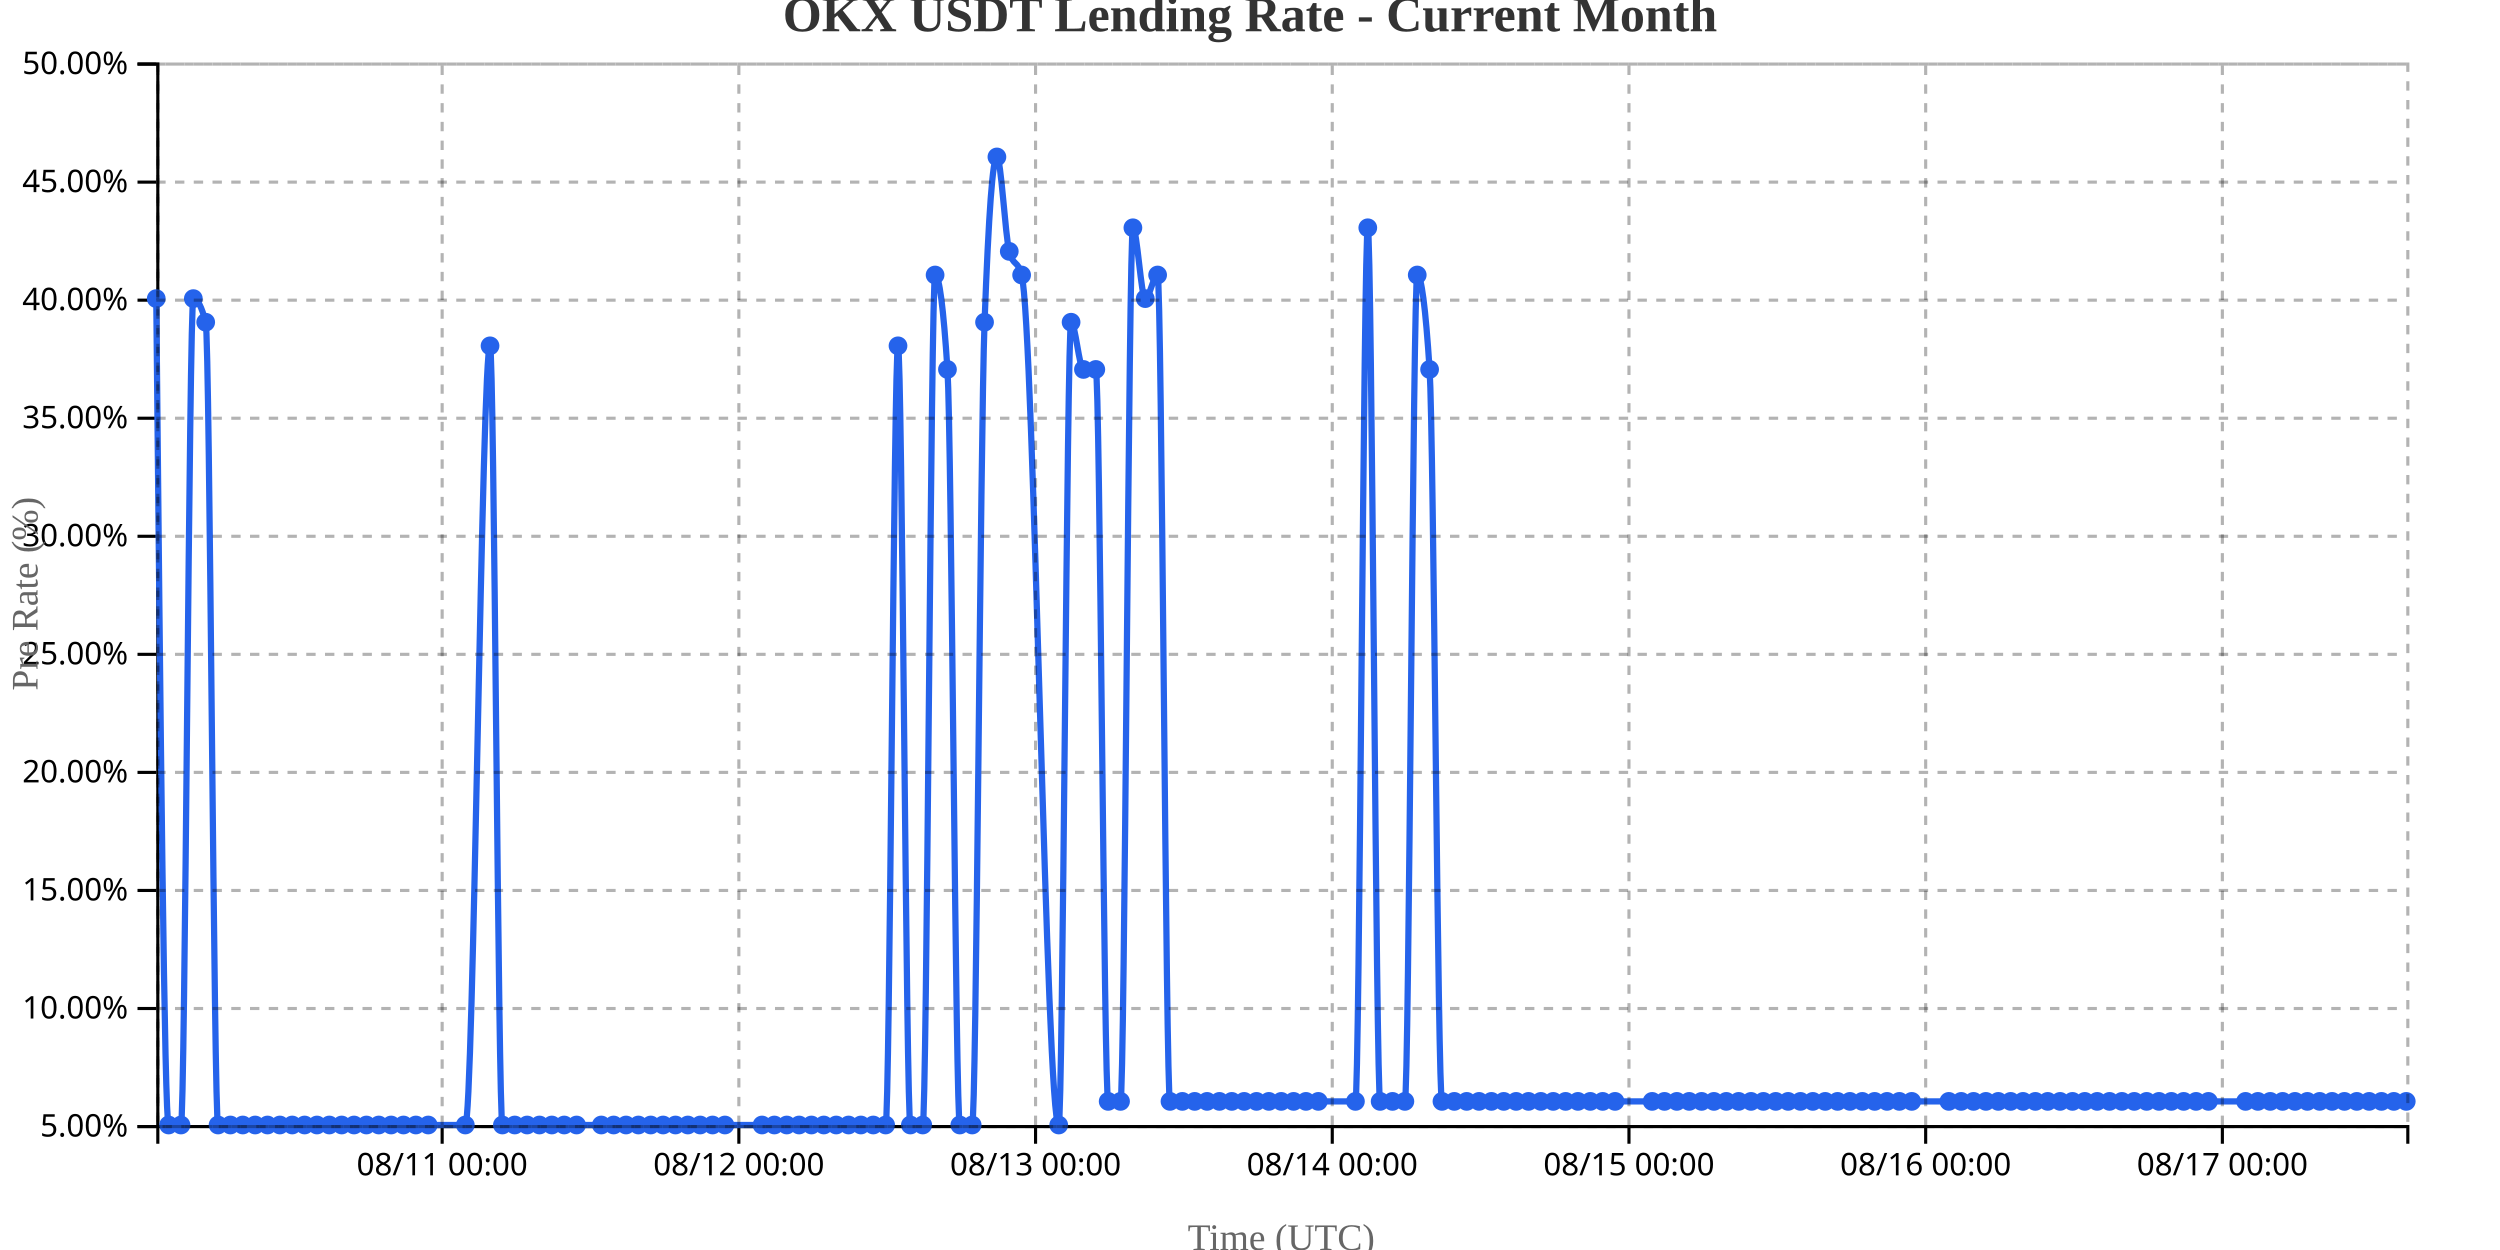
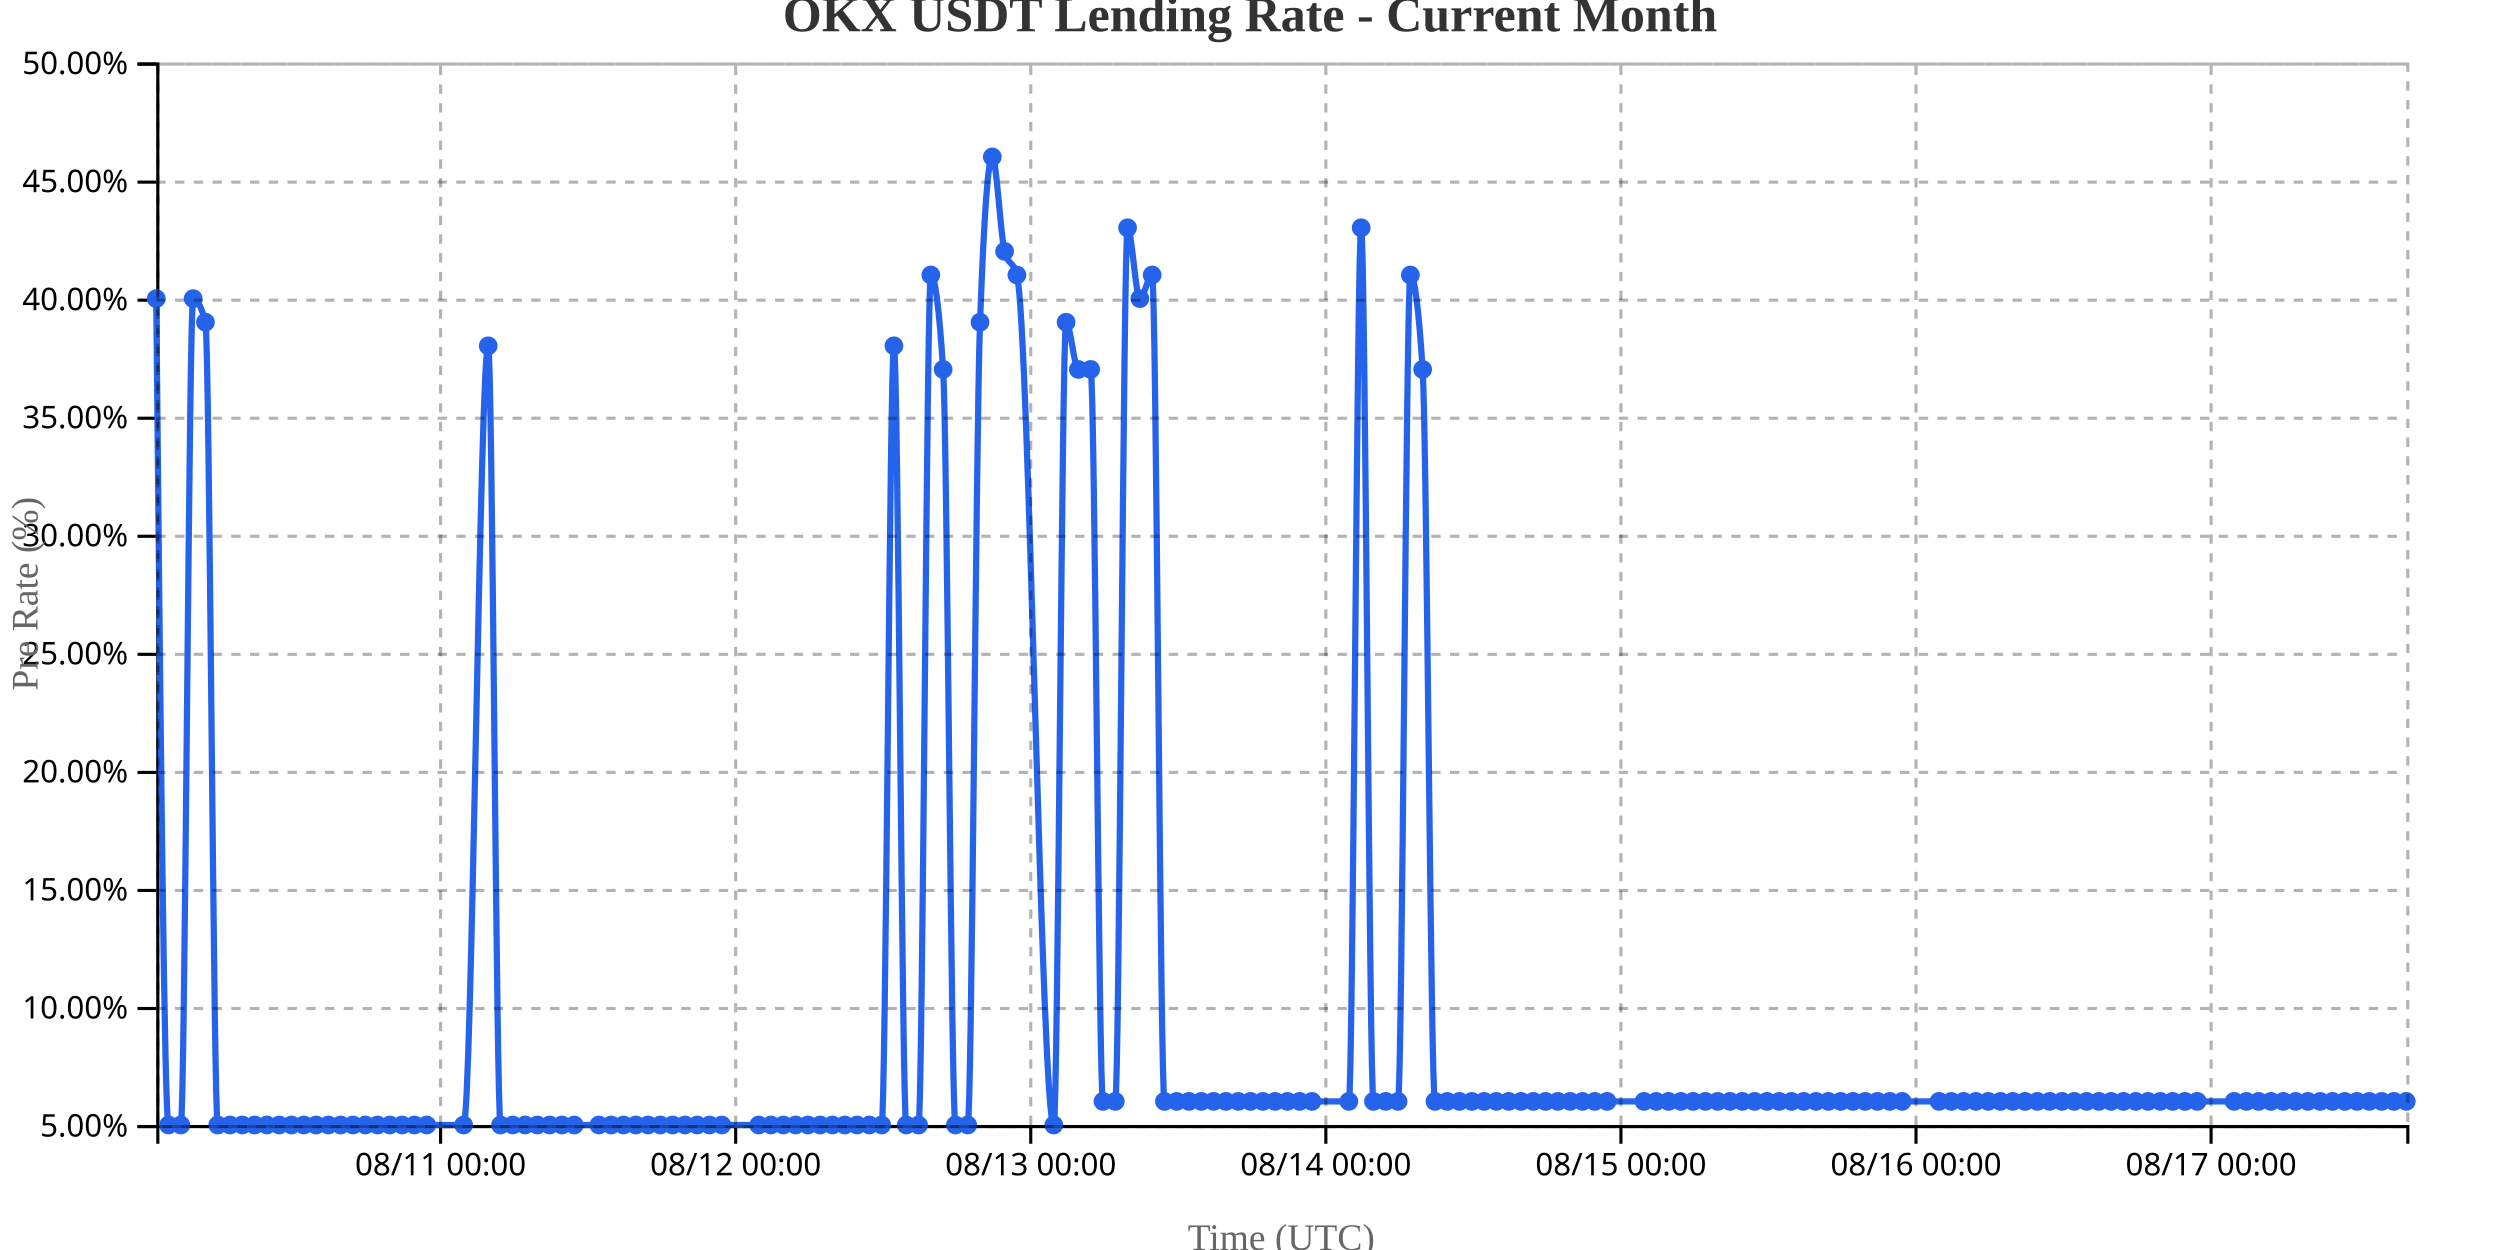
<svg xmlns="http://www.w3.org/2000/svg" width="800" height="400">
  <g transform="translate(50,20)">
    <g transform="translate(0,340)" fill="none" font-size="10" font-family="sans-serif" text-anchor="middle">
      <path class="domain" stroke="currentColor" d="M0.5,6V0.5H720.5V6" />
-       <g class="tick" opacity="1" transform="translate(91.48901,0)">
+       <g class="tick" opacity="1" transform="translate(90.9918,0)">
        <line stroke="currentColor" y2="6" />
        <text fill="currentColor" y="9" dy="0.71em">08/11 00:00</text>
      </g>
-       <g class="tick" opacity="1" transform="translate(186.4341,0)">
+       <g class="tick" opacity="1" transform="translate(185.418,0)">
        <line stroke="currentColor" y2="6" />
        <text fill="currentColor" y="9" dy="0.71em">08/12 00:00</text>
      </g>
-       <g class="tick" opacity="1" transform="translate(281.3791,0)">
+       <g class="tick" opacity="1" transform="translate(279.8443,0)">
        <line stroke="currentColor" y2="6" />
        <text fill="currentColor" y="9" dy="0.71em">08/13 00:00</text>
      </g>
-       <g class="tick" opacity="1" transform="translate(376.3242,0)">
+       <g class="tick" opacity="1" transform="translate(374.2705,0)">
        <line stroke="currentColor" y2="6" />
        <text fill="currentColor" y="9" dy="0.71em">08/14 00:00</text>
      </g>
-       <g class="tick" opacity="1" transform="translate(471.2692,0)">
+       <g class="tick" opacity="1" transform="translate(468.6967,0)">
        <line stroke="currentColor" y2="6" />
        <text fill="currentColor" y="9" dy="0.71em">08/15 00:00</text>
      </g>
-       <g class="tick" opacity="1" transform="translate(566.2143,0)">
+       <g class="tick" opacity="1" transform="translate(563.123,0)">
        <line stroke="currentColor" y2="6" />
        <text fill="currentColor" y="9" dy="0.71em">08/16 00:00</text>
      </g>
-       <g class="tick" opacity="1" transform="translate(661.1593,0)">
+       <g class="tick" opacity="1" transform="translate(657.5492,0)">
        <line stroke="currentColor" y2="6" />
        <text fill="currentColor" y="9" dy="0.71em">08/17 00:00</text>
      </g>
    </g>
    <g fill="none" font-size="10" font-family="sans-serif" text-anchor="end">
      <path class="domain" stroke="currentColor" d="M-6,340.5H0.5V0.5H-6" />
      <g class="tick" opacity="1" transform="translate(0,340.5)">
        <line stroke="currentColor" x2="-6" />
        <text fill="currentColor" x="-9" dy="0.32em">5.00%</text>
      </g>
      <g class="tick" opacity="1" transform="translate(0,302.7222)">
        <line stroke="currentColor" x2="-6" />
        <text fill="currentColor" x="-9" dy="0.32em">10.00%</text>
      </g>
      <g class="tick" opacity="1" transform="translate(0,264.9444)">
        <line stroke="currentColor" x2="-6" />
        <text fill="currentColor" x="-9" dy="0.32em">15.00%</text>
      </g>
      <g class="tick" opacity="1" transform="translate(0,227.1667)">
        <line stroke="currentColor" x2="-6" />
        <text fill="currentColor" x="-9" dy="0.32em">20.00%</text>
      </g>
      <g class="tick" opacity="1" transform="translate(0,189.3889)">
        <line stroke="currentColor" x2="-6" />
        <text fill="currentColor" x="-9" dy="0.32em">25.00%</text>
      </g>
      <g class="tick" opacity="1" transform="translate(0,151.6111)">
        <line stroke="currentColor" x2="-6" />
        <text fill="currentColor" x="-9" dy="0.32em">30.00%</text>
      </g>
      <g class="tick" opacity="1" transform="translate(0,113.8333)">
        <line stroke="currentColor" x2="-6" />
        <text fill="currentColor" x="-9" dy="0.32em">35.00%</text>
      </g>
      <g class="tick" opacity="1" transform="translate(0,76.05556)">
        <line stroke="currentColor" x2="-6" />
        <text fill="currentColor" x="-9" dy="0.32em">40.00%</text>
      </g>
      <g class="tick" opacity="1" transform="translate(0,38.27778)">
        <line stroke="currentColor" x2="-6" />
        <text fill="currentColor" x="-9" dy="0.32em">45.00%</text>
      </g>
      <g class="tick" opacity="1" transform="translate(0,0.5)">
        <line stroke="currentColor" x2="-6" />
        <text fill="currentColor" x="-9" dy="0.32em">50.00%</text>
      </g>
    </g>
    <text transform="rotate(-90)" y="-50" x="-170" dy="1em" style="text-anchor: middle; font-size: 12px; fill: #666;">Pre Rate (%)</text>
    <text transform="translate(360, 380)" style="text-anchor: middle; font-size: 12px; fill: #666;">Time (UTC)</text>
-     <path fill="none" stroke="#2563eb" stroke-width="2" d="M0,75.556C1.319,207.778,2.637,340,3.956,340C5.275,340,6.593,340,7.912,340C9.231,340,10.549,75.556,11.868,75.556C13.187,75.556,14.505,78.074,15.824,83.111C17.143,88.148,18.462,340,19.78,340C21.099,340,22.418,340,23.736,340C25.055,340,26.374,340,27.692,340C29.011,340,30.33,340,31.648,340C32.967,340,34.286,340,35.604,340C36.923,340,38.242,340,39.56,340C40.879,340,42.198,340,43.516,340C44.835,340,46.154,340,47.473,340C48.791,340,50.11,340,51.429,340C52.747,340,54.066,340,55.385,340C56.703,340,58.022,340,59.341,340C60.659,340,61.978,340,63.297,340C64.615,340,65.934,340,67.253,340C68.571,340,69.89,340,71.209,340C72.527,340,73.846,340,75.165,340C76.484,340,77.802,340,79.121,340C80.44,340,81.758,340,83.077,340C84.396,340,85.714,340,87.033,340C90.989,340,94.945,340,98.901,340C101.538,340,104.176,90.667,106.813,90.667C108.132,90.667,109.451,340,110.769,340C112.088,340,113.407,340,114.725,340C116.044,340,117.363,340,118.681,340C120,340,121.319,340,122.637,340C123.956,340,125.275,340,126.593,340C127.912,340,129.231,340,130.549,340C131.868,340,133.187,340,134.505,340C137.143,340,139.78,340,142.418,340C143.736,340,145.055,340,146.374,340C147.692,340,149.011,340,150.33,340C151.648,340,152.967,340,154.286,340C155.604,340,156.923,340,158.242,340C159.56,340,160.879,340,162.198,340C163.516,340,164.835,340,166.154,340C167.473,340,168.791,340,170.11,340C171.429,340,172.747,340,174.066,340C175.385,340,176.703,340,178.022,340C179.341,340,180.659,340,181.978,340C185.934,340,189.89,340,193.846,340C195.165,340,196.484,340,197.802,340C199.121,340,200.44,340,201.758,340C203.077,340,204.396,340,205.714,340C207.033,340,208.352,340,209.67,340C210.989,340,212.308,340,213.626,340C214.945,340,216.264,340,217.582,340C218.901,340,220.22,340,221.538,340C222.857,340,224.176,340,225.495,340C226.813,340,228.132,340,229.451,340C230.769,340,232.088,340,233.407,340C234.725,340,236.044,90.667,237.363,90.667C238.681,90.667,240,340,241.319,340C242.637,340,243.956,340,245.275,340C246.593,340,247.912,68,249.231,68C250.549,68,251.868,78.074,253.187,98.222C254.505,118.37,255.824,340,257.143,340C258.462,340,259.78,340,261.099,340C262.418,340,263.736,118.37,265.055,83.111C266.374,47.852,267.692,30.222,269.011,30.222C270.33,30.222,271.648,55.407,272.967,60.444C274.286,65.481,275.604,62.963,276.923,68C280.879,83.111,284.835,340,288.791,340C290.11,340,291.429,83.111,292.747,83.111C294.066,83.111,295.385,98.222,296.703,98.222C298.022,98.222,299.341,98.222,300.659,98.222C301.978,98.222,303.297,332.444,304.615,332.444C305.934,332.444,307.253,332.444,308.571,332.444C309.89,332.444,311.209,52.889,312.527,52.889C313.846,52.889,315.165,75.556,316.484,75.556C317.802,75.556,319.121,68,320.44,68C321.758,68,323.077,332.444,324.396,332.444C325.714,332.444,327.033,332.444,328.352,332.444C329.67,332.444,330.989,332.444,332.308,332.444C333.626,332.444,334.945,332.444,336.264,332.444C337.582,332.444,338.901,332.444,340.22,332.444C341.538,332.444,342.857,332.444,344.176,332.444C345.495,332.444,346.813,332.444,348.132,332.444C349.451,332.444,350.769,332.444,352.088,332.444C353.407,332.444,354.725,332.444,356.044,332.444C357.363,332.444,358.681,332.444,360,332.444C361.319,332.444,362.637,332.444,363.956,332.444C365.275,332.444,366.593,332.444,367.912,332.444C369.231,332.444,370.549,332.444,371.868,332.444C375.824,332.444,379.78,332.444,383.736,332.444C385.055,332.444,386.374,52.889,387.692,52.889C389.011,52.889,390.33,332.444,391.648,332.444C392.967,332.444,394.286,332.444,395.604,332.444C396.923,332.444,398.242,332.444,399.56,332.444C400.879,332.444,402.198,68,403.516,68C404.835,68,406.154,78.074,407.473,98.222C408.791,118.37,410.11,332.444,411.429,332.444C412.747,332.444,414.066,332.444,415.385,332.444C416.703,332.444,418.022,332.444,419.341,332.444C420.659,332.444,421.978,332.444,423.297,332.444C424.615,332.444,425.934,332.444,427.253,332.444C428.571,332.444,429.89,332.444,431.209,332.444C432.527,332.444,433.846,332.444,435.165,332.444C436.484,332.444,437.802,332.444,439.121,332.444C440.44,332.444,441.758,332.444,443.077,332.444C444.396,332.444,445.714,332.444,447.033,332.444C448.352,332.444,449.67,332.444,450.989,332.444C452.308,332.444,453.626,332.444,454.945,332.444C456.264,332.444,457.582,332.444,458.901,332.444C460.22,332.444,461.538,332.444,462.857,332.444C464.176,332.444,465.495,332.444,466.813,332.444C470.769,332.444,474.725,332.444,478.681,332.444C480,332.444,481.319,332.444,482.637,332.444C483.956,332.444,485.275,332.444,486.593,332.444C487.912,332.444,489.231,332.444,490.549,332.444C491.868,332.444,493.187,332.444,494.505,332.444C495.824,332.444,497.143,332.444,498.462,332.444C499.78,332.444,501.099,332.444,502.418,332.444C503.736,332.444,505.055,332.444,506.374,332.444C507.692,332.444,509.011,332.444,510.33,332.444C511.648,332.444,512.967,332.444,514.286,332.444C515.604,332.444,516.923,332.444,518.242,332.444C519.56,332.444,520.879,332.444,522.198,332.444C523.516,332.444,524.835,332.444,526.154,332.444C527.473,332.444,528.791,332.444,530.11,332.444C531.429,332.444,532.747,332.444,534.066,332.444C535.385,332.444,536.703,332.444,538.022,332.444C539.341,332.444,540.659,332.444,541.978,332.444C543.297,332.444,544.615,332.444,545.934,332.444C547.253,332.444,548.571,332.444,549.89,332.444C551.209,332.444,552.527,332.444,553.846,332.444C555.165,332.444,556.484,332.444,557.802,332.444C559.121,332.444,560.44,332.444,561.758,332.444C565.714,332.444,569.67,332.444,573.626,332.444C574.945,332.444,576.264,332.444,577.582,332.444C578.901,332.444,580.22,332.444,581.538,332.444C582.857,332.444,584.176,332.444,585.495,332.444C586.813,332.444,588.132,332.444,589.451,332.444C590.769,332.444,592.088,332.444,593.407,332.444C594.725,332.444,596.044,332.444,597.363,332.444C598.681,332.444,600,332.444,601.319,332.444C602.637,332.444,603.956,332.444,605.275,332.444C606.593,332.444,607.912,332.444,609.231,332.444C610.549,332.444,611.868,332.444,613.187,332.444C614.505,332.444,615.824,332.444,617.143,332.444C618.462,332.444,619.78,332.444,621.099,332.444C622.418,332.444,623.736,332.444,625.055,332.444C626.374,332.444,627.692,332.444,629.011,332.444C630.33,332.444,631.648,332.444,632.967,332.444C634.286,332.444,635.604,332.444,636.923,332.444C638.242,332.444,639.56,332.444,640.879,332.444C642.198,332.444,643.516,332.444,644.835,332.444C646.154,332.444,647.473,332.444,648.791,332.444C650.11,332.444,651.429,332.444,652.747,332.444C654.066,332.444,655.385,332.444,656.703,332.444C660.659,332.444,664.615,332.444,668.571,332.444C669.89,332.444,671.209,332.444,672.527,332.444C673.846,332.444,675.165,332.444,676.484,332.444C677.802,332.444,679.121,332.444,680.44,332.444C681.758,332.444,683.077,332.444,684.396,332.444C685.714,332.444,687.033,332.444,688.352,332.444C689.67,332.444,690.989,332.444,692.308,332.444C693.626,332.444,694.945,332.444,696.264,332.444C697.582,332.444,698.901,332.444,700.22,332.444C701.538,332.444,702.857,332.444,704.176,332.444C705.495,332.444,706.813,332.444,708.132,332.444C709.451,332.444,710.769,332.444,712.088,332.444C713.407,332.444,714.725,332.444,716.044,332.444C717.363,332.444,718.681,332.444,720,332.444" />
+     <path fill="none" stroke="#2563eb" stroke-width="2" d="M0,75.556C1.311,207.778,2.623,340,3.934,340C5.246,340,6.557,340,7.869,340C9.18,340,10.492,75.556,11.803,75.556C13.115,75.556,14.426,78.074,15.738,83.111C17.049,88.148,18.361,340,19.672,340C20.984,340,22.295,340,23.607,340C24.918,340,26.23,340,27.541,340C28.852,340,30.164,340,31.475,340C32.787,340,34.098,340,35.41,340C36.721,340,38.033,340,39.344,340C40.656,340,41.967,340,43.279,340C44.59,340,45.902,340,47.213,340C48.525,340,49.836,340,51.148,340C52.459,340,53.77,340,55.082,340C56.393,340,57.705,340,59.016,340C60.328,340,61.639,340,62.951,340C64.262,340,65.574,340,66.885,340C68.197,340,69.508,340,70.82,340C72.131,340,73.443,340,74.754,340C76.066,340,77.377,340,78.689,340C80,340,81.311,340,82.623,340C83.934,340,85.246,340,86.557,340C90.492,340,94.426,340,98.361,340C100.984,340,103.607,90.667,106.23,90.667C107.541,90.667,108.852,340,110.164,340C111.475,340,112.787,340,114.098,340C115.41,340,116.721,340,118.033,340C119.344,340,120.656,340,121.967,340C123.279,340,124.59,340,125.902,340C127.213,340,128.525,340,129.836,340C131.148,340,132.459,340,133.77,340C136.393,340,139.016,340,141.639,340C142.951,340,144.262,340,145.574,340C146.885,340,148.197,340,149.508,340C150.82,340,152.131,340,153.443,340C154.754,340,156.066,340,157.377,340C158.689,340,160,340,161.311,340C162.623,340,163.934,340,165.246,340C166.557,340,167.869,340,169.18,340C170.492,340,171.803,340,173.115,340C174.426,340,175.738,340,177.049,340C178.361,340,179.672,340,180.984,340C184.918,340,188.852,340,192.787,340C194.098,340,195.41,340,196.721,340C198.033,340,199.344,340,200.656,340C201.967,340,203.279,340,204.59,340C205.902,340,207.213,340,208.525,340C209.836,340,211.148,340,212.459,340C213.77,340,215.082,340,216.393,340C217.705,340,219.016,340,220.328,340C221.639,340,222.951,340,224.262,340C225.574,340,226.885,340,228.197,340C229.508,340,230.82,340,232.131,340C233.443,340,234.754,90.667,236.066,90.667C237.377,90.667,238.689,340,240,340C241.311,340,242.623,340,243.934,340C245.246,340,246.557,68,247.869,68C249.18,68,250.492,78.074,251.803,98.222C253.115,118.37,254.426,340,255.738,340C257.049,340,258.361,340,259.672,340C260.984,340,262.295,118.37,263.607,83.111C264.918,47.852,266.23,30.222,267.541,30.222C268.852,30.222,270.164,55.407,271.475,60.444C272.787,65.481,274.098,62.963,275.41,68C279.344,83.111,283.279,340,287.213,340C288.525,340,289.836,83.111,291.148,83.111C292.459,83.111,293.77,98.222,295.082,98.222C296.393,98.222,297.705,98.222,299.016,98.222C300.328,98.222,301.639,332.444,302.951,332.444C304.262,332.444,305.574,332.444,306.885,332.444C308.197,332.444,309.508,52.889,310.82,52.889C312.131,52.889,313.443,75.556,314.754,75.556C316.066,75.556,317.377,68,318.689,68C320,68,321.311,332.444,322.623,332.444C323.934,332.444,325.246,332.444,326.557,332.444C327.869,332.444,329.18,332.444,330.492,332.444C331.803,332.444,333.115,332.444,334.426,332.444C335.738,332.444,337.049,332.444,338.361,332.444C339.672,332.444,340.984,332.444,342.295,332.444C343.607,332.444,344.918,332.444,346.23,332.444C347.541,332.444,348.852,332.444,350.164,332.444C351.475,332.444,352.787,332.444,354.098,332.444C355.41,332.444,356.721,332.444,358.033,332.444C359.344,332.444,360.656,332.444,361.967,332.444C363.279,332.444,364.59,332.444,365.902,332.444C367.213,332.444,368.525,332.444,369.836,332.444C373.77,332.444,377.705,332.444,381.639,332.444C382.951,332.444,384.262,52.889,385.574,52.889C386.885,52.889,388.197,332.444,389.508,332.444C390.82,332.444,392.131,332.444,393.443,332.444C394.754,332.444,396.066,332.444,397.377,332.444C398.689,332.444,400,68,401.311,68C402.623,68,403.934,78.074,405.246,98.222C406.557,118.37,407.869,332.444,409.18,332.444C410.492,332.444,411.803,332.444,413.115,332.444C414.426,332.444,415.738,332.444,417.049,332.444C418.361,332.444,419.672,332.444,420.984,332.444C422.295,332.444,423.607,332.444,424.918,332.444C426.23,332.444,427.541,332.444,428.852,332.444C430.164,332.444,431.475,332.444,432.787,332.444C434.098,332.444,435.41,332.444,436.721,332.444C438.033,332.444,439.344,332.444,440.656,332.444C441.967,332.444,443.279,332.444,444.59,332.444C445.902,332.444,447.213,332.444,448.525,332.444C449.836,332.444,451.148,332.444,452.459,332.444C453.77,332.444,455.082,332.444,456.393,332.444C457.705,332.444,459.016,332.444,460.328,332.444C461.639,332.444,462.951,332.444,464.262,332.444C468.197,332.444,472.131,332.444,476.066,332.444C477.377,332.444,478.689,332.444,480,332.444C481.311,332.444,482.623,332.444,483.934,332.444C485.246,332.444,486.557,332.444,487.869,332.444C489.18,332.444,490.492,332.444,491.803,332.444C493.115,332.444,494.426,332.444,495.738,332.444C497.049,332.444,498.361,332.444,499.672,332.444C500.984,332.444,502.295,332.444,503.607,332.444C504.918,332.444,506.23,332.444,507.541,332.444C508.852,332.444,510.164,332.444,511.475,332.444C512.787,332.444,514.098,332.444,515.41,332.444C516.721,332.444,518.033,332.444,519.344,332.444C520.656,332.444,521.967,332.444,523.279,332.444C524.59,332.444,525.902,332.444,527.213,332.444C528.525,332.444,529.836,332.444,531.148,332.444C532.459,332.444,533.77,332.444,535.082,332.444C536.393,332.444,537.705,332.444,539.016,332.444C540.328,332.444,541.639,332.444,542.951,332.444C544.262,332.444,545.574,332.444,546.885,332.444C548.197,332.444,549.508,332.444,550.82,332.444C552.131,332.444,553.443,332.444,554.754,332.444C556.066,332.444,557.377,332.444,558.689,332.444C562.623,332.444,566.557,332.444,570.492,332.444C571.803,332.444,573.115,332.444,574.426,332.444C575.738,332.444,577.049,332.444,578.361,332.444C579.672,332.444,580.984,332.444,582.295,332.444C583.607,332.444,584.918,332.444,586.23,332.444C587.541,332.444,588.852,332.444,590.164,332.444C591.475,332.444,592.787,332.444,594.098,332.444C595.41,332.444,596.721,332.444,598.033,332.444C599.344,332.444,600.656,332.444,601.967,332.444C603.279,332.444,604.59,332.444,605.902,332.444C607.213,332.444,608.525,332.444,609.836,332.444C611.148,332.444,612.459,332.444,613.77,332.444C615.082,332.444,616.393,332.444,617.705,332.444C619.016,332.444,620.328,332.444,621.639,332.444C622.951,332.444,624.262,332.444,625.574,332.444C626.885,332.444,628.197,332.444,629.508,332.444C630.82,332.444,632.131,332.444,633.443,332.444C634.754,332.444,636.066,332.444,637.377,332.444C638.689,332.444,640,332.444,641.311,332.444C642.623,332.444,643.934,332.444,645.246,332.444C646.557,332.444,647.869,332.444,649.18,332.444C650.492,332.444,651.803,332.444,653.115,332.444C657.049,332.444,660.984,332.444,664.918,332.444C666.23,332.444,667.541,332.444,668.852,332.444C670.164,332.444,671.475,332.444,672.787,332.444C674.098,332.444,675.41,332.444,676.721,332.444C678.033,332.444,679.344,332.444,680.656,332.444C681.967,332.444,683.279,332.444,684.59,332.444C685.902,332.444,687.213,332.444,688.525,332.444C689.836,332.444,691.148,332.444,692.459,332.444C693.77,332.444,695.082,332.444,696.393,332.444C697.705,332.444,699.016,332.444,700.328,332.444C701.639,332.444,702.951,332.444,704.262,332.444C705.574,332.444,706.885,332.444,708.197,332.444C709.508,332.444,710.82,332.444,712.131,332.444C713.443,332.444,714.754,332.444,716.066,332.444C717.377,332.444,718.689,332.444,720,332.444" />
    <circle class="dot" cx="0" cy="75.556" r="3" fill="#2563eb" />
-     <circle class="dot" cx="3.956" cy="340" r="3" fill="#2563eb" />
-     <circle class="dot" cx="7.912" cy="340" r="3" fill="#2563eb" />
-     <circle class="dot" cx="11.868" cy="75.556" r="3" fill="#2563eb" />
-     <circle class="dot" cx="15.824" cy="83.111" r="3" fill="#2563eb" />
-     <circle class="dot" cx="19.78" cy="340" r="3" fill="#2563eb" />
-     <circle class="dot" cx="23.736" cy="340" r="3" fill="#2563eb" />
-     <circle class="dot" cx="27.692" cy="340" r="3" fill="#2563eb" />
-     <circle class="dot" cx="31.648" cy="340" r="3" fill="#2563eb" />
-     <circle class="dot" cx="35.604" cy="340" r="3" fill="#2563eb" />
-     <circle class="dot" cx="39.56" cy="340" r="3" fill="#2563eb" />
-     <circle class="dot" cx="43.516" cy="340" r="3" fill="#2563eb" />
-     <circle class="dot" cx="47.473" cy="340" r="3" fill="#2563eb" />
-     <circle class="dot" cx="51.429" cy="340" r="3" fill="#2563eb" />
-     <circle class="dot" cx="55.385" cy="340" r="3" fill="#2563eb" />
-     <circle class="dot" cx="59.341" cy="340" r="3" fill="#2563eb" />
-     <circle class="dot" cx="63.297" cy="340" r="3" fill="#2563eb" />
-     <circle class="dot" cx="67.253" cy="340" r="3" fill="#2563eb" />
-     <circle class="dot" cx="71.209" cy="340" r="3" fill="#2563eb" />
-     <circle class="dot" cx="75.165" cy="340" r="3" fill="#2563eb" />
-     <circle class="dot" cx="79.121" cy="340" r="3" fill="#2563eb" />
-     <circle class="dot" cx="83.077" cy="340" r="3" fill="#2563eb" />
-     <circle class="dot" cx="87.033" cy="340" r="3" fill="#2563eb" />
-     <circle class="dot" cx="98.901" cy="340" r="3" fill="#2563eb" />
-     <circle class="dot" cx="106.813" cy="90.667" r="3" fill="#2563eb" />
-     <circle class="dot" cx="110.769" cy="340" r="3" fill="#2563eb" />
-     <circle class="dot" cx="114.725" cy="340" r="3" fill="#2563eb" />
-     <circle class="dot" cx="118.681" cy="340" r="3" fill="#2563eb" />
-     <circle class="dot" cx="122.637" cy="340" r="3" fill="#2563eb" />
-     <circle class="dot" cx="126.593" cy="340" r="3" fill="#2563eb" />
-     <circle class="dot" cx="130.549" cy="340" r="3" fill="#2563eb" />
-     <circle class="dot" cx="134.505" cy="340" r="3" fill="#2563eb" />
-     <circle class="dot" cx="142.418" cy="340" r="3" fill="#2563eb" />
-     <circle class="dot" cx="146.374" cy="340" r="3" fill="#2563eb" />
-     <circle class="dot" cx="150.33" cy="340" r="3" fill="#2563eb" />
-     <circle class="dot" cx="154.286" cy="340" r="3" fill="#2563eb" />
-     <circle class="dot" cx="158.242" cy="340" r="3" fill="#2563eb" />
-     <circle class="dot" cx="162.198" cy="340" r="3" fill="#2563eb" />
-     <circle class="dot" cx="166.154" cy="340" r="3" fill="#2563eb" />
-     <circle class="dot" cx="170.11" cy="340" r="3" fill="#2563eb" />
-     <circle class="dot" cx="174.066" cy="340" r="3" fill="#2563eb" />
-     <circle class="dot" cx="178.022" cy="340" r="3" fill="#2563eb" />
-     <circle class="dot" cx="181.978" cy="340" r="3" fill="#2563eb" />
-     <circle class="dot" cx="193.846" cy="340" r="3" fill="#2563eb" />
-     <circle class="dot" cx="197.802" cy="340" r="3" fill="#2563eb" />
-     <circle class="dot" cx="201.758" cy="340" r="3" fill="#2563eb" />
-     <circle class="dot" cx="205.714" cy="340" r="3" fill="#2563eb" />
-     <circle class="dot" cx="209.67" cy="340" r="3" fill="#2563eb" />
-     <circle class="dot" cx="213.626" cy="340" r="3" fill="#2563eb" />
-     <circle class="dot" cx="217.582" cy="340" r="3" fill="#2563eb" />
-     <circle class="dot" cx="221.538" cy="340" r="3" fill="#2563eb" />
-     <circle class="dot" cx="225.495" cy="340" r="3" fill="#2563eb" />
-     <circle class="dot" cx="229.451" cy="340" r="3" fill="#2563eb" />
-     <circle class="dot" cx="233.407" cy="340" r="3" fill="#2563eb" />
-     <circle class="dot" cx="237.363" cy="90.667" r="3" fill="#2563eb" />
-     <circle class="dot" cx="241.319" cy="340" r="3" fill="#2563eb" />
-     <circle class="dot" cx="245.275" cy="340" r="3" fill="#2563eb" />
-     <circle class="dot" cx="249.231" cy="68" r="3" fill="#2563eb" />
-     <circle class="dot" cx="253.187" cy="98.222" r="3" fill="#2563eb" />
-     <circle class="dot" cx="257.143" cy="340" r="3" fill="#2563eb" />
-     <circle class="dot" cx="261.099" cy="340" r="3" fill="#2563eb" />
-     <circle class="dot" cx="265.055" cy="83.111" r="3" fill="#2563eb" />
-     <circle class="dot" cx="269.011" cy="30.222" r="3" fill="#2563eb" />
-     <circle class="dot" cx="272.967" cy="60.444" r="3" fill="#2563eb" />
-     <circle class="dot" cx="276.923" cy="68" r="3" fill="#2563eb" />
-     <circle class="dot" cx="288.791" cy="340" r="3" fill="#2563eb" />
-     <circle class="dot" cx="292.747" cy="83.111" r="3" fill="#2563eb" />
-     <circle class="dot" cx="296.703" cy="98.222" r="3" fill="#2563eb" />
-     <circle class="dot" cx="300.659" cy="98.222" r="3" fill="#2563eb" />
-     <circle class="dot" cx="304.615" cy="332.444" r="3" fill="#2563eb" />
-     <circle class="dot" cx="308.571" cy="332.444" r="3" fill="#2563eb" />
-     <circle class="dot" cx="312.527" cy="52.889" r="3" fill="#2563eb" />
-     <circle class="dot" cx="316.484" cy="75.556" r="3" fill="#2563eb" />
-     <circle class="dot" cx="320.44" cy="68" r="3" fill="#2563eb" />
-     <circle class="dot" cx="324.396" cy="332.444" r="3" fill="#2563eb" />
-     <circle class="dot" cx="328.352" cy="332.444" r="3" fill="#2563eb" />
-     <circle class="dot" cx="332.308" cy="332.444" r="3" fill="#2563eb" />
-     <circle class="dot" cx="336.264" cy="332.444" r="3" fill="#2563eb" />
-     <circle class="dot" cx="340.22" cy="332.444" r="3" fill="#2563eb" />
-     <circle class="dot" cx="344.176" cy="332.444" r="3" fill="#2563eb" />
-     <circle class="dot" cx="348.132" cy="332.444" r="3" fill="#2563eb" />
-     <circle class="dot" cx="352.088" cy="332.444" r="3" fill="#2563eb" />
-     <circle class="dot" cx="356.044" cy="332.444" r="3" fill="#2563eb" />
-     <circle class="dot" cx="360" cy="332.444" r="3" fill="#2563eb" />
-     <circle class="dot" cx="363.956" cy="332.444" r="3" fill="#2563eb" />
-     <circle class="dot" cx="367.912" cy="332.444" r="3" fill="#2563eb" />
-     <circle class="dot" cx="371.868" cy="332.444" r="3" fill="#2563eb" />
-     <circle class="dot" cx="383.736" cy="332.444" r="3" fill="#2563eb" />
-     <circle class="dot" cx="387.692" cy="52.889" r="3" fill="#2563eb" />
-     <circle class="dot" cx="391.648" cy="332.444" r="3" fill="#2563eb" />
-     <circle class="dot" cx="395.604" cy="332.444" r="3" fill="#2563eb" />
-     <circle class="dot" cx="399.56" cy="332.444" r="3" fill="#2563eb" />
-     <circle class="dot" cx="403.516" cy="68" r="3" fill="#2563eb" />
-     <circle class="dot" cx="407.473" cy="98.222" r="3" fill="#2563eb" />
-     <circle class="dot" cx="411.429" cy="332.444" r="3" fill="#2563eb" />
-     <circle class="dot" cx="415.385" cy="332.444" r="3" fill="#2563eb" />
-     <circle class="dot" cx="419.341" cy="332.444" r="3" fill="#2563eb" />
-     <circle class="dot" cx="423.297" cy="332.444" r="3" fill="#2563eb" />
-     <circle class="dot" cx="427.253" cy="332.444" r="3" fill="#2563eb" />
-     <circle class="dot" cx="431.209" cy="332.444" r="3" fill="#2563eb" />
-     <circle class="dot" cx="435.165" cy="332.444" r="3" fill="#2563eb" />
-     <circle class="dot" cx="439.121" cy="332.444" r="3" fill="#2563eb" />
-     <circle class="dot" cx="443.077" cy="332.444" r="3" fill="#2563eb" />
-     <circle class="dot" cx="447.033" cy="332.444" r="3" fill="#2563eb" />
-     <circle class="dot" cx="450.989" cy="332.444" r="3" fill="#2563eb" />
-     <circle class="dot" cx="454.945" cy="332.444" r="3" fill="#2563eb" />
-     <circle class="dot" cx="458.901" cy="332.444" r="3" fill="#2563eb" />
-     <circle class="dot" cx="462.857" cy="332.444" r="3" fill="#2563eb" />
-     <circle class="dot" cx="466.813" cy="332.444" r="3" fill="#2563eb" />
-     <circle class="dot" cx="478.681" cy="332.444" r="3" fill="#2563eb" />
-     <circle class="dot" cx="482.637" cy="332.444" r="3" fill="#2563eb" />
-     <circle class="dot" cx="486.593" cy="332.444" r="3" fill="#2563eb" />
-     <circle class="dot" cx="490.549" cy="332.444" r="3" fill="#2563eb" />
-     <circle class="dot" cx="494.505" cy="332.444" r="3" fill="#2563eb" />
-     <circle class="dot" cx="498.462" cy="332.444" r="3" fill="#2563eb" />
-     <circle class="dot" cx="502.418" cy="332.444" r="3" fill="#2563eb" />
-     <circle class="dot" cx="506.374" cy="332.444" r="3" fill="#2563eb" />
-     <circle class="dot" cx="510.33" cy="332.444" r="3" fill="#2563eb" />
-     <circle class="dot" cx="514.286" cy="332.444" r="3" fill="#2563eb" />
-     <circle class="dot" cx="518.242" cy="332.444" r="3" fill="#2563eb" />
-     <circle class="dot" cx="522.198" cy="332.444" r="3" fill="#2563eb" />
-     <circle class="dot" cx="526.154" cy="332.444" r="3" fill="#2563eb" />
-     <circle class="dot" cx="530.11" cy="332.444" r="3" fill="#2563eb" />
-     <circle class="dot" cx="534.066" cy="332.444" r="3" fill="#2563eb" />
-     <circle class="dot" cx="538.022" cy="332.444" r="3" fill="#2563eb" />
-     <circle class="dot" cx="541.978" cy="332.444" r="3" fill="#2563eb" />
-     <circle class="dot" cx="545.934" cy="332.444" r="3" fill="#2563eb" />
-     <circle class="dot" cx="549.89" cy="332.444" r="3" fill="#2563eb" />
-     <circle class="dot" cx="553.846" cy="332.444" r="3" fill="#2563eb" />
-     <circle class="dot" cx="557.802" cy="332.444" r="3" fill="#2563eb" />
-     <circle class="dot" cx="561.758" cy="332.444" r="3" fill="#2563eb" />
-     <circle class="dot" cx="573.626" cy="332.444" r="3" fill="#2563eb" />
-     <circle class="dot" cx="577.582" cy="332.444" r="3" fill="#2563eb" />
-     <circle class="dot" cx="581.538" cy="332.444" r="3" fill="#2563eb" />
-     <circle class="dot" cx="585.495" cy="332.444" r="3" fill="#2563eb" />
-     <circle class="dot" cx="589.451" cy="332.444" r="3" fill="#2563eb" />
-     <circle class="dot" cx="593.407" cy="332.444" r="3" fill="#2563eb" />
-     <circle class="dot" cx="597.363" cy="332.444" r="3" fill="#2563eb" />
-     <circle class="dot" cx="601.319" cy="332.444" r="3" fill="#2563eb" />
-     <circle class="dot" cx="605.275" cy="332.444" r="3" fill="#2563eb" />
-     <circle class="dot" cx="609.231" cy="332.444" r="3" fill="#2563eb" />
-     <circle class="dot" cx="613.187" cy="332.444" r="3" fill="#2563eb" />
-     <circle class="dot" cx="617.143" cy="332.444" r="3" fill="#2563eb" />
-     <circle class="dot" cx="621.099" cy="332.444" r="3" fill="#2563eb" />
-     <circle class="dot" cx="625.055" cy="332.444" r="3" fill="#2563eb" />
-     <circle class="dot" cx="629.011" cy="332.444" r="3" fill="#2563eb" />
-     <circle class="dot" cx="632.967" cy="332.444" r="3" fill="#2563eb" />
-     <circle class="dot" cx="636.923" cy="332.444" r="3" fill="#2563eb" />
-     <circle class="dot" cx="640.879" cy="332.444" r="3" fill="#2563eb" />
-     <circle class="dot" cx="644.835" cy="332.444" r="3" fill="#2563eb" />
-     <circle class="dot" cx="648.791" cy="332.444" r="3" fill="#2563eb" />
-     <circle class="dot" cx="652.747" cy="332.444" r="3" fill="#2563eb" />
-     <circle class="dot" cx="656.703" cy="332.444" r="3" fill="#2563eb" />
-     <circle class="dot" cx="668.571" cy="332.444" r="3" fill="#2563eb" />
-     <circle class="dot" cx="672.527" cy="332.444" r="3" fill="#2563eb" />
-     <circle class="dot" cx="676.484" cy="332.444" r="3" fill="#2563eb" />
-     <circle class="dot" cx="680.44" cy="332.444" r="3" fill="#2563eb" />
-     <circle class="dot" cx="684.396" cy="332.444" r="3" fill="#2563eb" />
-     <circle class="dot" cx="688.352" cy="332.444" r="3" fill="#2563eb" />
-     <circle class="dot" cx="692.308" cy="332.444" r="3" fill="#2563eb" />
-     <circle class="dot" cx="696.264" cy="332.444" r="3" fill="#2563eb" />
-     <circle class="dot" cx="700.22" cy="332.444" r="3" fill="#2563eb" />
-     <circle class="dot" cx="704.176" cy="332.444" r="3" fill="#2563eb" />
-     <circle class="dot" cx="708.132" cy="332.444" r="3" fill="#2563eb" />
-     <circle class="dot" cx="712.088" cy="332.444" r="3" fill="#2563eb" />
-     <circle class="dot" cx="716.044" cy="332.444" r="3" fill="#2563eb" />
+     <circle class="dot" cx="3.934" cy="340" r="3" fill="#2563eb" />
+     <circle class="dot" cx="7.869" cy="340" r="3" fill="#2563eb" />
+     <circle class="dot" cx="11.803" cy="75.556" r="3" fill="#2563eb" />
+     <circle class="dot" cx="15.738" cy="83.111" r="3" fill="#2563eb" />
+     <circle class="dot" cx="19.672" cy="340" r="3" fill="#2563eb" />
+     <circle class="dot" cx="23.607" cy="340" r="3" fill="#2563eb" />
+     <circle class="dot" cx="27.541" cy="340" r="3" fill="#2563eb" />
+     <circle class="dot" cx="31.475" cy="340" r="3" fill="#2563eb" />
+     <circle class="dot" cx="35.41" cy="340" r="3" fill="#2563eb" />
+     <circle class="dot" cx="39.344" cy="340" r="3" fill="#2563eb" />
+     <circle class="dot" cx="43.279" cy="340" r="3" fill="#2563eb" />
+     <circle class="dot" cx="47.213" cy="340" r="3" fill="#2563eb" />
+     <circle class="dot" cx="51.148" cy="340" r="3" fill="#2563eb" />
+     <circle class="dot" cx="55.082" cy="340" r="3" fill="#2563eb" />
+     <circle class="dot" cx="59.016" cy="340" r="3" fill="#2563eb" />
+     <circle class="dot" cx="62.951" cy="340" r="3" fill="#2563eb" />
+     <circle class="dot" cx="66.885" cy="340" r="3" fill="#2563eb" />
+     <circle class="dot" cx="70.82" cy="340" r="3" fill="#2563eb" />
+     <circle class="dot" cx="74.754" cy="340" r="3" fill="#2563eb" />
+     <circle class="dot" cx="78.689" cy="340" r="3" fill="#2563eb" />
+     <circle class="dot" cx="82.623" cy="340" r="3" fill="#2563eb" />
+     <circle class="dot" cx="86.557" cy="340" r="3" fill="#2563eb" />
+     <circle class="dot" cx="98.361" cy="340" r="3" fill="#2563eb" />
+     <circle class="dot" cx="106.23" cy="90.667" r="3" fill="#2563eb" />
+     <circle class="dot" cx="110.164" cy="340" r="3" fill="#2563eb" />
+     <circle class="dot" cx="114.098" cy="340" r="3" fill="#2563eb" />
+     <circle class="dot" cx="118.033" cy="340" r="3" fill="#2563eb" />
+     <circle class="dot" cx="121.967" cy="340" r="3" fill="#2563eb" />
+     <circle class="dot" cx="125.902" cy="340" r="3" fill="#2563eb" />
+     <circle class="dot" cx="129.836" cy="340" r="3" fill="#2563eb" />
+     <circle class="dot" cx="133.77" cy="340" r="3" fill="#2563eb" />
+     <circle class="dot" cx="141.639" cy="340" r="3" fill="#2563eb" />
+     <circle class="dot" cx="145.574" cy="340" r="3" fill="#2563eb" />
+     <circle class="dot" cx="149.508" cy="340" r="3" fill="#2563eb" />
+     <circle class="dot" cx="153.443" cy="340" r="3" fill="#2563eb" />
+     <circle class="dot" cx="157.377" cy="340" r="3" fill="#2563eb" />
+     <circle class="dot" cx="161.311" cy="340" r="3" fill="#2563eb" />
+     <circle class="dot" cx="165.246" cy="340" r="3" fill="#2563eb" />
+     <circle class="dot" cx="169.18" cy="340" r="3" fill="#2563eb" />
+     <circle class="dot" cx="173.115" cy="340" r="3" fill="#2563eb" />
+     <circle class="dot" cx="177.049" cy="340" r="3" fill="#2563eb" />
+     <circle class="dot" cx="180.984" cy="340" r="3" fill="#2563eb" />
+     <circle class="dot" cx="192.787" cy="340" r="3" fill="#2563eb" />
+     <circle class="dot" cx="196.721" cy="340" r="3" fill="#2563eb" />
+     <circle class="dot" cx="200.656" cy="340" r="3" fill="#2563eb" />
+     <circle class="dot" cx="204.59" cy="340" r="3" fill="#2563eb" />
+     <circle class="dot" cx="208.525" cy="340" r="3" fill="#2563eb" />
+     <circle class="dot" cx="212.459" cy="340" r="3" fill="#2563eb" />
+     <circle class="dot" cx="216.393" cy="340" r="3" fill="#2563eb" />
+     <circle class="dot" cx="220.328" cy="340" r="3" fill="#2563eb" />
+     <circle class="dot" cx="224.262" cy="340" r="3" fill="#2563eb" />
+     <circle class="dot" cx="228.197" cy="340" r="3" fill="#2563eb" />
+     <circle class="dot" cx="232.131" cy="340" r="3" fill="#2563eb" />
+     <circle class="dot" cx="236.066" cy="90.667" r="3" fill="#2563eb" />
+     <circle class="dot" cx="240" cy="340" r="3" fill="#2563eb" />
+     <circle class="dot" cx="243.934" cy="340" r="3" fill="#2563eb" />
+     <circle class="dot" cx="247.869" cy="68" r="3" fill="#2563eb" />
+     <circle class="dot" cx="251.803" cy="98.222" r="3" fill="#2563eb" />
+     <circle class="dot" cx="255.738" cy="340" r="3" fill="#2563eb" />
+     <circle class="dot" cx="259.672" cy="340" r="3" fill="#2563eb" />
+     <circle class="dot" cx="263.607" cy="83.111" r="3" fill="#2563eb" />
+     <circle class="dot" cx="267.541" cy="30.222" r="3" fill="#2563eb" />
+     <circle class="dot" cx="271.475" cy="60.444" r="3" fill="#2563eb" />
+     <circle class="dot" cx="275.41" cy="68" r="3" fill="#2563eb" />
+     <circle class="dot" cx="287.213" cy="340" r="3" fill="#2563eb" />
+     <circle class="dot" cx="291.148" cy="83.111" r="3" fill="#2563eb" />
+     <circle class="dot" cx="295.082" cy="98.222" r="3" fill="#2563eb" />
+     <circle class="dot" cx="299.016" cy="98.222" r="3" fill="#2563eb" />
+     <circle class="dot" cx="302.951" cy="332.444" r="3" fill="#2563eb" />
+     <circle class="dot" cx="306.885" cy="332.444" r="3" fill="#2563eb" />
+     <circle class="dot" cx="310.82" cy="52.889" r="3" fill="#2563eb" />
+     <circle class="dot" cx="314.754" cy="75.556" r="3" fill="#2563eb" />
+     <circle class="dot" cx="318.689" cy="68" r="3" fill="#2563eb" />
+     <circle class="dot" cx="322.623" cy="332.444" r="3" fill="#2563eb" />
+     <circle class="dot" cx="326.557" cy="332.444" r="3" fill="#2563eb" />
+     <circle class="dot" cx="330.492" cy="332.444" r="3" fill="#2563eb" />
+     <circle class="dot" cx="334.426" cy="332.444" r="3" fill="#2563eb" />
+     <circle class="dot" cx="338.361" cy="332.444" r="3" fill="#2563eb" />
+     <circle class="dot" cx="342.295" cy="332.444" r="3" fill="#2563eb" />
+     <circle class="dot" cx="346.23" cy="332.444" r="3" fill="#2563eb" />
+     <circle class="dot" cx="350.164" cy="332.444" r="3" fill="#2563eb" />
+     <circle class="dot" cx="354.098" cy="332.444" r="3" fill="#2563eb" />
+     <circle class="dot" cx="358.033" cy="332.444" r="3" fill="#2563eb" />
+     <circle class="dot" cx="361.967" cy="332.444" r="3" fill="#2563eb" />
+     <circle class="dot" cx="365.902" cy="332.444" r="3" fill="#2563eb" />
+     <circle class="dot" cx="369.836" cy="332.444" r="3" fill="#2563eb" />
+     <circle class="dot" cx="381.639" cy="332.444" r="3" fill="#2563eb" />
+     <circle class="dot" cx="385.574" cy="52.889" r="3" fill="#2563eb" />
+     <circle class="dot" cx="389.508" cy="332.444" r="3" fill="#2563eb" />
+     <circle class="dot" cx="393.443" cy="332.444" r="3" fill="#2563eb" />
+     <circle class="dot" cx="397.377" cy="332.444" r="3" fill="#2563eb" />
+     <circle class="dot" cx="401.311" cy="68" r="3" fill="#2563eb" />
+     <circle class="dot" cx="405.246" cy="98.222" r="3" fill="#2563eb" />
+     <circle class="dot" cx="409.18" cy="332.444" r="3" fill="#2563eb" />
+     <circle class="dot" cx="413.115" cy="332.444" r="3" fill="#2563eb" />
+     <circle class="dot" cx="417.049" cy="332.444" r="3" fill="#2563eb" />
+     <circle class="dot" cx="420.984" cy="332.444" r="3" fill="#2563eb" />
+     <circle class="dot" cx="424.918" cy="332.444" r="3" fill="#2563eb" />
+     <circle class="dot" cx="428.852" cy="332.444" r="3" fill="#2563eb" />
+     <circle class="dot" cx="432.787" cy="332.444" r="3" fill="#2563eb" />
+     <circle class="dot" cx="436.721" cy="332.444" r="3" fill="#2563eb" />
+     <circle class="dot" cx="440.656" cy="332.444" r="3" fill="#2563eb" />
+     <circle class="dot" cx="444.59" cy="332.444" r="3" fill="#2563eb" />
+     <circle class="dot" cx="448.525" cy="332.444" r="3" fill="#2563eb" />
+     <circle class="dot" cx="452.459" cy="332.444" r="3" fill="#2563eb" />
+     <circle class="dot" cx="456.393" cy="332.444" r="3" fill="#2563eb" />
+     <circle class="dot" cx="460.328" cy="332.444" r="3" fill="#2563eb" />
+     <circle class="dot" cx="464.262" cy="332.444" r="3" fill="#2563eb" />
+     <circle class="dot" cx="476.066" cy="332.444" r="3" fill="#2563eb" />
+     <circle class="dot" cx="480" cy="332.444" r="3" fill="#2563eb" />
+     <circle class="dot" cx="483.934" cy="332.444" r="3" fill="#2563eb" />
+     <circle class="dot" cx="487.869" cy="332.444" r="3" fill="#2563eb" />
+     <circle class="dot" cx="491.803" cy="332.444" r="3" fill="#2563eb" />
+     <circle class="dot" cx="495.738" cy="332.444" r="3" fill="#2563eb" />
+     <circle class="dot" cx="499.672" cy="332.444" r="3" fill="#2563eb" />
+     <circle class="dot" cx="503.607" cy="332.444" r="3" fill="#2563eb" />
+     <circle class="dot" cx="507.541" cy="332.444" r="3" fill="#2563eb" />
+     <circle class="dot" cx="511.475" cy="332.444" r="3" fill="#2563eb" />
+     <circle class="dot" cx="515.41" cy="332.444" r="3" fill="#2563eb" />
+     <circle class="dot" cx="519.344" cy="332.444" r="3" fill="#2563eb" />
+     <circle class="dot" cx="523.279" cy="332.444" r="3" fill="#2563eb" />
+     <circle class="dot" cx="527.213" cy="332.444" r="3" fill="#2563eb" />
+     <circle class="dot" cx="531.148" cy="332.444" r="3" fill="#2563eb" />
+     <circle class="dot" cx="535.082" cy="332.444" r="3" fill="#2563eb" />
+     <circle class="dot" cx="539.016" cy="332.444" r="3" fill="#2563eb" />
+     <circle class="dot" cx="542.951" cy="332.444" r="3" fill="#2563eb" />
+     <circle class="dot" cx="546.885" cy="332.444" r="3" fill="#2563eb" />
+     <circle class="dot" cx="550.82" cy="332.444" r="3" fill="#2563eb" />
+     <circle class="dot" cx="554.754" cy="332.444" r="3" fill="#2563eb" />
+     <circle class="dot" cx="558.689" cy="332.444" r="3" fill="#2563eb" />
+     <circle class="dot" cx="570.492" cy="332.444" r="3" fill="#2563eb" />
+     <circle class="dot" cx="574.426" cy="332.444" r="3" fill="#2563eb" />
+     <circle class="dot" cx="578.361" cy="332.444" r="3" fill="#2563eb" />
+     <circle class="dot" cx="582.295" cy="332.444" r="3" fill="#2563eb" />
+     <circle class="dot" cx="586.23" cy="332.444" r="3" fill="#2563eb" />
+     <circle class="dot" cx="590.164" cy="332.444" r="3" fill="#2563eb" />
+     <circle class="dot" cx="594.098" cy="332.444" r="3" fill="#2563eb" />
+     <circle class="dot" cx="598.033" cy="332.444" r="3" fill="#2563eb" />
+     <circle class="dot" cx="601.967" cy="332.444" r="3" fill="#2563eb" />
+     <circle class="dot" cx="605.902" cy="332.444" r="3" fill="#2563eb" />
+     <circle class="dot" cx="609.836" cy="332.444" r="3" fill="#2563eb" />
+     <circle class="dot" cx="613.77" cy="332.444" r="3" fill="#2563eb" />
+     <circle class="dot" cx="617.705" cy="332.444" r="3" fill="#2563eb" />
+     <circle class="dot" cx="621.639" cy="332.444" r="3" fill="#2563eb" />
+     <circle class="dot" cx="625.574" cy="332.444" r="3" fill="#2563eb" />
+     <circle class="dot" cx="629.508" cy="332.444" r="3" fill="#2563eb" />
+     <circle class="dot" cx="633.443" cy="332.444" r="3" fill="#2563eb" />
+     <circle class="dot" cx="637.377" cy="332.444" r="3" fill="#2563eb" />
+     <circle class="dot" cx="641.311" cy="332.444" r="3" fill="#2563eb" />
+     <circle class="dot" cx="645.246" cy="332.444" r="3" fill="#2563eb" />
+     <circle class="dot" cx="649.18" cy="332.444" r="3" fill="#2563eb" />
+     <circle class="dot" cx="653.115" cy="332.444" r="3" fill="#2563eb" />
+     <circle class="dot" cx="664.918" cy="332.444" r="3" fill="#2563eb" />
+     <circle class="dot" cx="668.852" cy="332.444" r="3" fill="#2563eb" />
+     <circle class="dot" cx="672.787" cy="332.444" r="3" fill="#2563eb" />
+     <circle class="dot" cx="676.721" cy="332.444" r="3" fill="#2563eb" />
+     <circle class="dot" cx="680.656" cy="332.444" r="3" fill="#2563eb" />
+     <circle class="dot" cx="684.59" cy="332.444" r="3" fill="#2563eb" />
+     <circle class="dot" cx="688.525" cy="332.444" r="3" fill="#2563eb" />
+     <circle class="dot" cx="692.459" cy="332.444" r="3" fill="#2563eb" />
+     <circle class="dot" cx="696.393" cy="332.444" r="3" fill="#2563eb" />
+     <circle class="dot" cx="700.328" cy="332.444" r="3" fill="#2563eb" />
+     <circle class="dot" cx="704.262" cy="332.444" r="3" fill="#2563eb" />
+     <circle class="dot" cx="708.197" cy="332.444" r="3" fill="#2563eb" />
+     <circle class="dot" cx="712.131" cy="332.444" r="3" fill="#2563eb" />
+     <circle class="dot" cx="716.066" cy="332.444" r="3" fill="#2563eb" />
    <circle class="dot" cx="720" cy="332.444" r="3" fill="#2563eb" />
    <g class="grid" transform="translate(0,340)" fill="none" font-size="10" font-family="sans-serif" text-anchor="middle" style="stroke-dasharray: 3,3; opacity: 0.3;">
      <path class="domain" stroke="currentColor" d="M0.5,-340V0.5H720.5V-340" />
-       <g class="tick" opacity="1" transform="translate(91.48901,0)">
-         <line stroke="currentColor" y2="-340" />
-         <text fill="currentColor" y="3" dy="0.71em" />
-       </g>
-       <g class="tick" opacity="1" transform="translate(186.4341,0)">
-         <line stroke="currentColor" y2="-340" />
-         <text fill="currentColor" y="3" dy="0.71em" />
-       </g>
-       <g class="tick" opacity="1" transform="translate(281.3791,0)">
-         <line stroke="currentColor" y2="-340" />
-         <text fill="currentColor" y="3" dy="0.71em" />
-       </g>
-       <g class="tick" opacity="1" transform="translate(376.3242,0)">
-         <line stroke="currentColor" y2="-340" />
-         <text fill="currentColor" y="3" dy="0.71em" />
-       </g>
-       <g class="tick" opacity="1" transform="translate(471.2692,0)">
-         <line stroke="currentColor" y2="-340" />
-         <text fill="currentColor" y="3" dy="0.71em" />
-       </g>
-       <g class="tick" opacity="1" transform="translate(566.2143,0)">
-         <line stroke="currentColor" y2="-340" />
-         <text fill="currentColor" y="3" dy="0.71em" />
-       </g>
-       <g class="tick" opacity="1" transform="translate(661.1593,0)">
+       <g class="tick" opacity="1" transform="translate(90.9918,0)">
+         <line stroke="currentColor" y2="-340" />
+         <text fill="currentColor" y="3" dy="0.71em" />
+       </g>
+       <g class="tick" opacity="1" transform="translate(185.418,0)">
+         <line stroke="currentColor" y2="-340" />
+         <text fill="currentColor" y="3" dy="0.71em" />
+       </g>
+       <g class="tick" opacity="1" transform="translate(279.8443,0)">
+         <line stroke="currentColor" y2="-340" />
+         <text fill="currentColor" y="3" dy="0.71em" />
+       </g>
+       <g class="tick" opacity="1" transform="translate(374.2705,0)">
+         <line stroke="currentColor" y2="-340" />
+         <text fill="currentColor" y="3" dy="0.71em" />
+       </g>
+       <g class="tick" opacity="1" transform="translate(468.6967,0)">
+         <line stroke="currentColor" y2="-340" />
+         <text fill="currentColor" y="3" dy="0.71em" />
+       </g>
+       <g class="tick" opacity="1" transform="translate(563.123,0)">
+         <line stroke="currentColor" y2="-340" />
+         <text fill="currentColor" y="3" dy="0.71em" />
+       </g>
+       <g class="tick" opacity="1" transform="translate(657.5492,0)">
        <line stroke="currentColor" y2="-340" />
        <text fill="currentColor" y="3" dy="0.71em" />
      </g>
    </g>
    <g class="grid" fill="none" font-size="10" font-family="sans-serif" text-anchor="end" style="stroke-dasharray: 3,3; opacity: 0.3;">
      <path class="domain" stroke="currentColor" d="M720,340.5H0.5V0.5H720" />
      <g class="tick" opacity="1" transform="translate(0,340.5)">
        <line stroke="currentColor" x2="720" />
        <text fill="currentColor" x="-3" dy="0.32em" />
      </g>
      <g class="tick" opacity="1" transform="translate(0,302.7222)">
        <line stroke="currentColor" x2="720" />
        <text fill="currentColor" x="-3" dy="0.32em" />
      </g>
      <g class="tick" opacity="1" transform="translate(0,264.9444)">
        <line stroke="currentColor" x2="720" />
        <text fill="currentColor" x="-3" dy="0.32em" />
      </g>
      <g class="tick" opacity="1" transform="translate(0,227.1667)">
        <line stroke="currentColor" x2="720" />
        <text fill="currentColor" x="-3" dy="0.32em" />
      </g>
      <g class="tick" opacity="1" transform="translate(0,189.3889)">
        <line stroke="currentColor" x2="720" />
        <text fill="currentColor" x="-3" dy="0.32em" />
      </g>
      <g class="tick" opacity="1" transform="translate(0,151.6111)">
        <line stroke="currentColor" x2="720" />
        <text fill="currentColor" x="-3" dy="0.32em" />
      </g>
      <g class="tick" opacity="1" transform="translate(0,113.8333)">
        <line stroke="currentColor" x2="720" />
        <text fill="currentColor" x="-3" dy="0.32em" />
      </g>
      <g class="tick" opacity="1" transform="translate(0,76.05556)">
        <line stroke="currentColor" x2="720" />
        <text fill="currentColor" x="-3" dy="0.32em" />
      </g>
      <g class="tick" opacity="1" transform="translate(0,38.27778)">
        <line stroke="currentColor" x2="720" />
        <text fill="currentColor" x="-3" dy="0.32em" />
      </g>
      <g class="tick" opacity="1" transform="translate(0,0.5)">
        <line stroke="currentColor" x2="720" />
        <text fill="currentColor" x="-3" dy="0.32em" />
      </g>
    </g>
  </g>
  <text x="400" y="10" text-anchor="middle" style="font-size: 16px; font-weight: bold; fill: #333;">OKX USDT Lending Rate - Current Month</text>
</svg>
